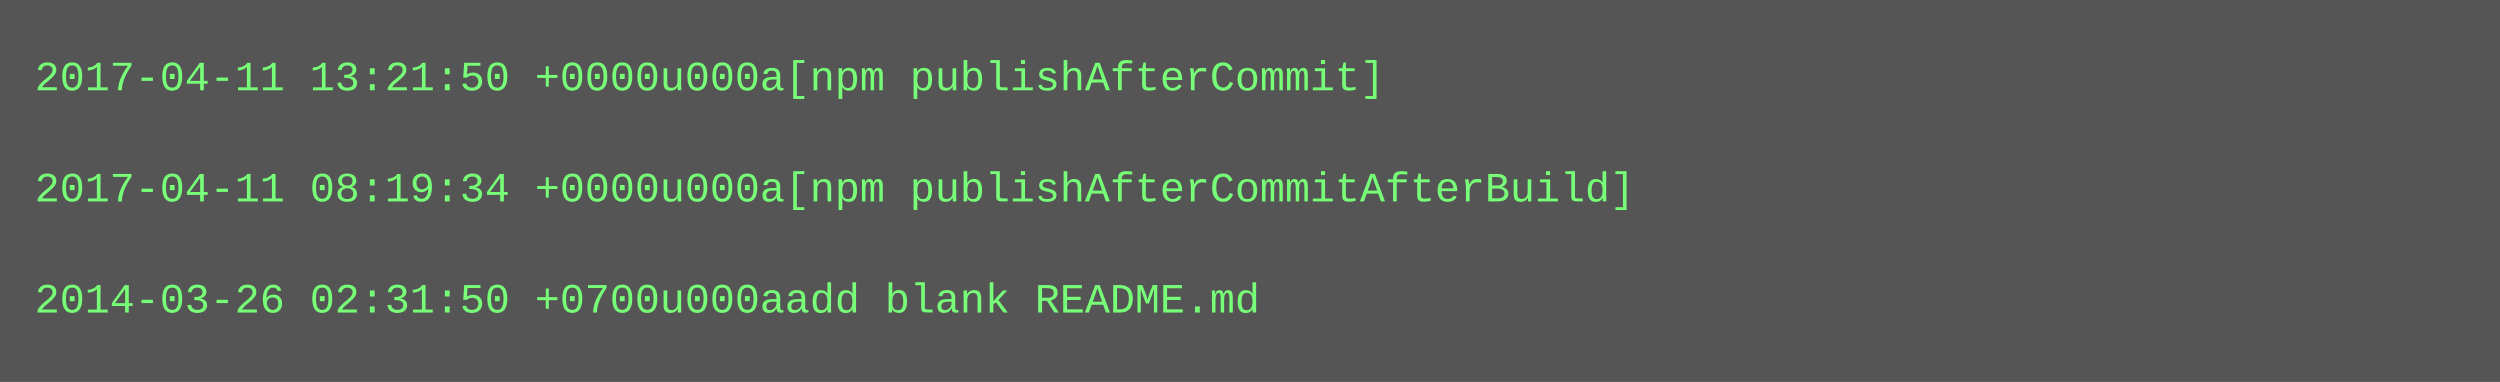
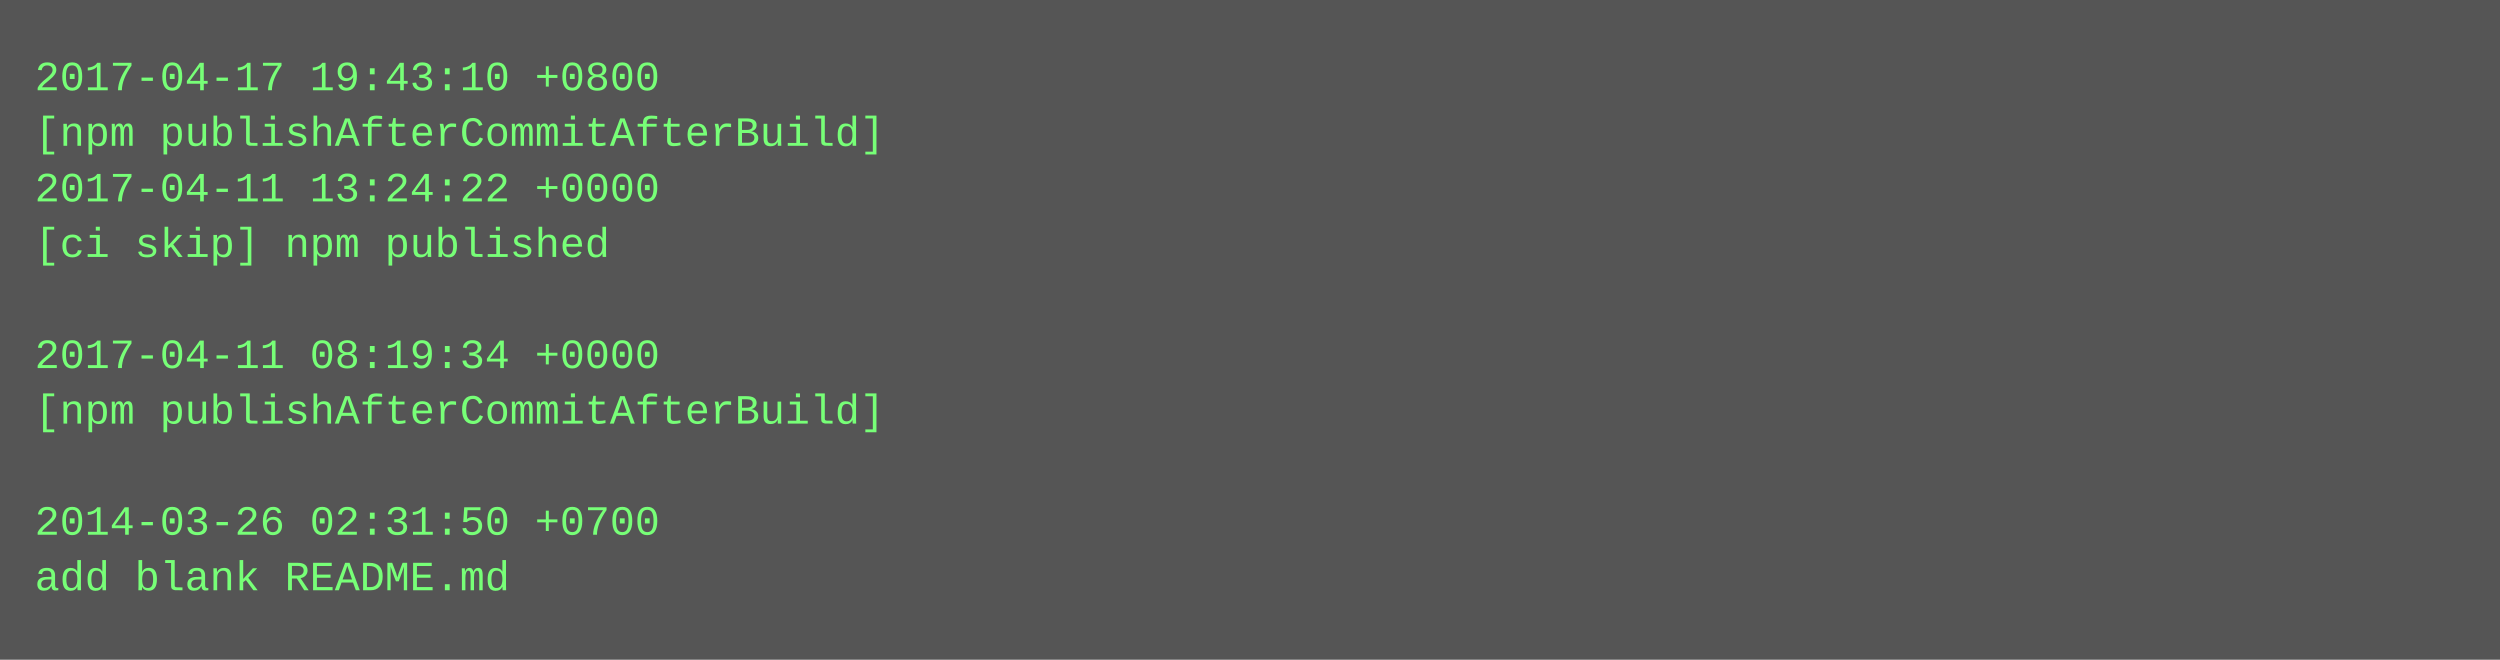
- <svg xmlns="http://www.w3.org/2000/svg" height="110" width="720">
-   <rect height="110" fill="#555" width="720" />
+ <svg xmlns="http://www.w3.org/2000/svg" height="190" width="720">
+   <rect height="190" fill="#555" width="720" />
  <text fill="#7f7" font-family="Courier New" font-size="12" xml:space="preserve">
-     <tspan x="10" y="26">2017-04-11 13:21:50 +0000u000a[npm publishAfterCommit]</tspan>
-     <tspan x="10" y="42" />
-     <tspan x="10" y="58">2017-04-11 08:19:34 +0000u000a[npm publishAfterCommitAfterBuild]</tspan>
-     <tspan x="10" y="74" />
-     <tspan x="10" y="90">2014-03-26 02:31:50 +0700u000aadd blank README.md</tspan>
+     <tspan x="10" y="26">2017-04-17 19:43:10 +0800</tspan>
+     <tspan x="10" y="42">[npm publishAfterCommitAfterBuild]</tspan>
+     <tspan x="10" y="58">2017-04-11 13:24:22 +0000</tspan>
+     <tspan x="10" y="74">[ci skip] npm published</tspan>
+     <tspan x="10" y="90" />
+     <tspan x="10" y="106">2017-04-11 08:19:34 +0000</tspan>
+     <tspan x="10" y="122">[npm publishAfterCommitAfterBuild]</tspan>
+     <tspan x="10" y="138" />
+     <tspan x="10" y="154">2014-03-26 02:31:50 +0700</tspan>
+     <tspan x="10" y="170">add blank README.md</tspan>
  </text>
</svg>
